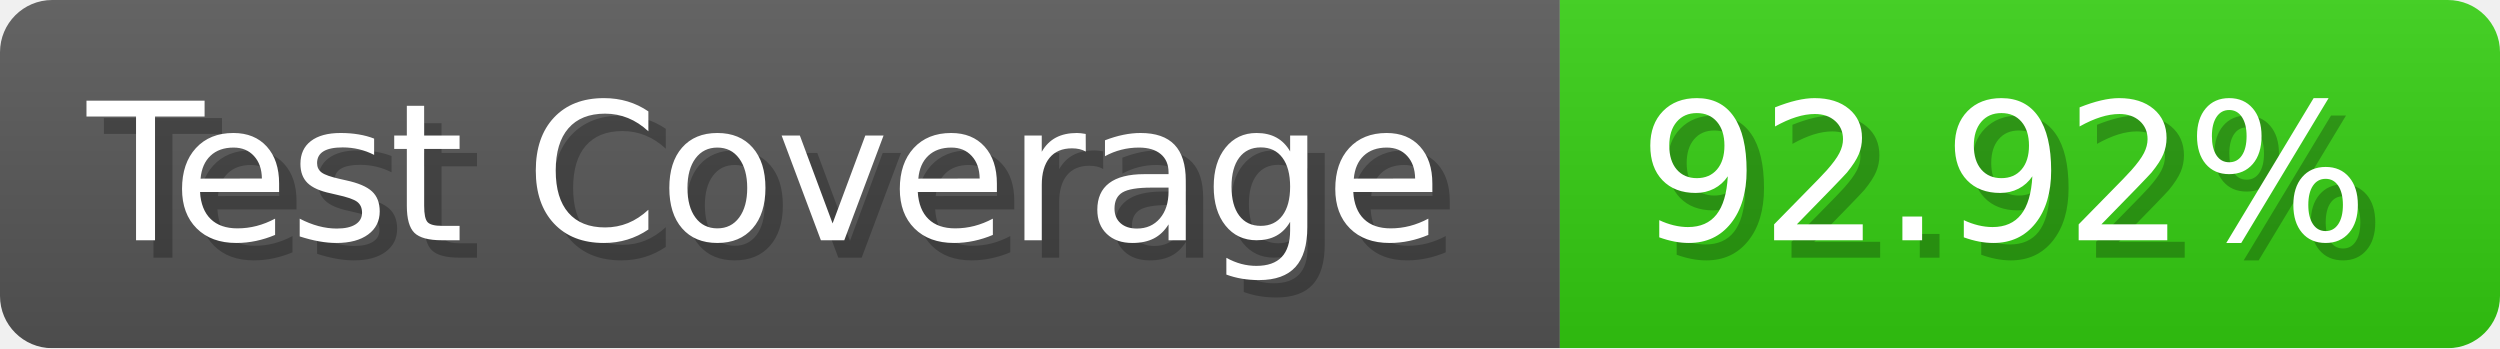
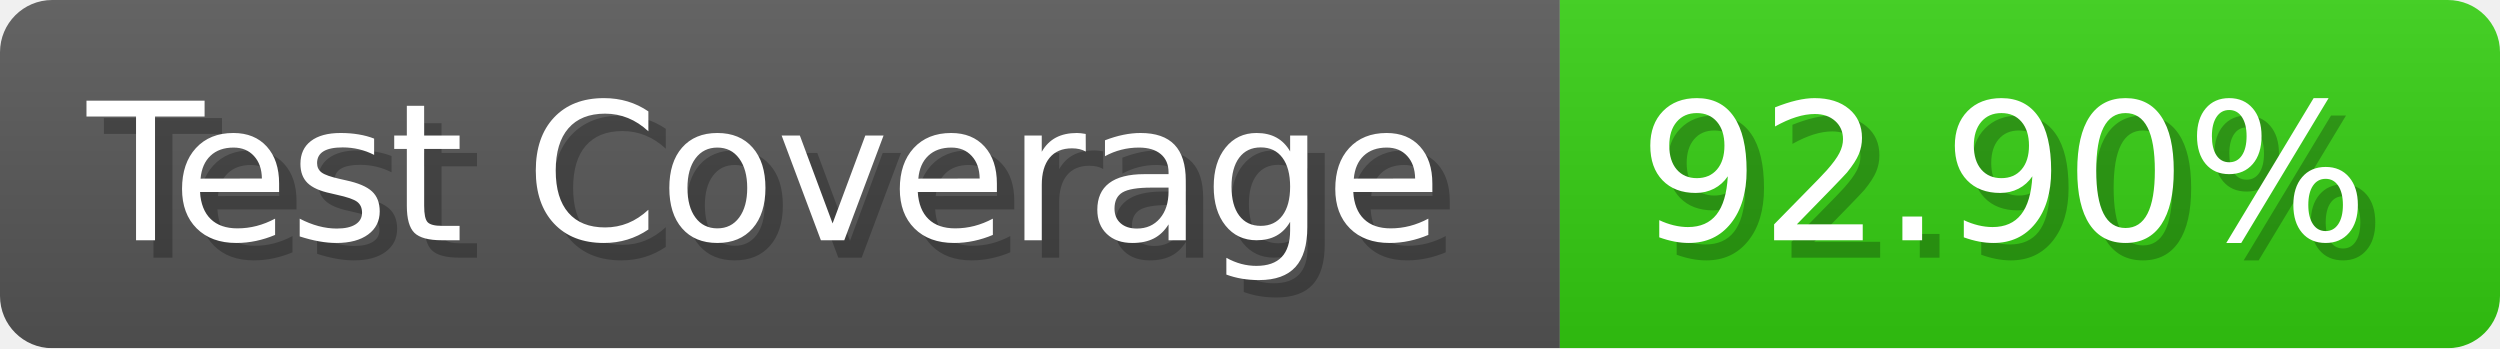
- <svg xmlns="http://www.w3.org/2000/svg" width="143.6" height="20" viewBox="0 0 1436 200" role="img" aria-label="Test Coverage: 92.92%">
+ <svg xmlns="http://www.w3.org/2000/svg" width="143.6" height="20" viewBox="0 0 1436 200" role="img" aria-label="Test Coverage: 92.90%">
  <linearGradient id="a" x2="0" y2="100%">
    <stop offset="0" stop-opacity=".1" stop-color="#EEE" />
    <stop offset="1" stop-opacity=".1" />
  </linearGradient>
  <mask id="m">
    <rect width="1436" height="200" rx="30" fill="#FFF" />
  </mask>
  <g mask="url(#m)">
    <rect width="896" height="200" fill="#555" />
    <rect width="540" height="200" fill="#3C1" x="896" />
    <rect width="1436" height="200" fill="url(#a)" />
  </g>
  <g aria-hidden="true" fill="#fff" text-anchor="start" font-family="Verdana,DejaVu Sans,sans-serif" font-size="110">
    <text x="60" y="148" textLength="796" fill="#000" opacity="0.25">Test Coverage</text>
    <text x="50" y="138" textLength="796">Test Coverage</text>
-     <text x="951" y="148" textLength="440" fill="#000" opacity="0.25">92.92%</text>
-     <text x="941" y="138" textLength="440">92.92%</text>
+     <text x="951" y="148" textLength="440" fill="#000" opacity="0.25">92.90%</text>
+     <text x="941" y="138" textLength="440">92.90%</text>
  </g>
</svg>
